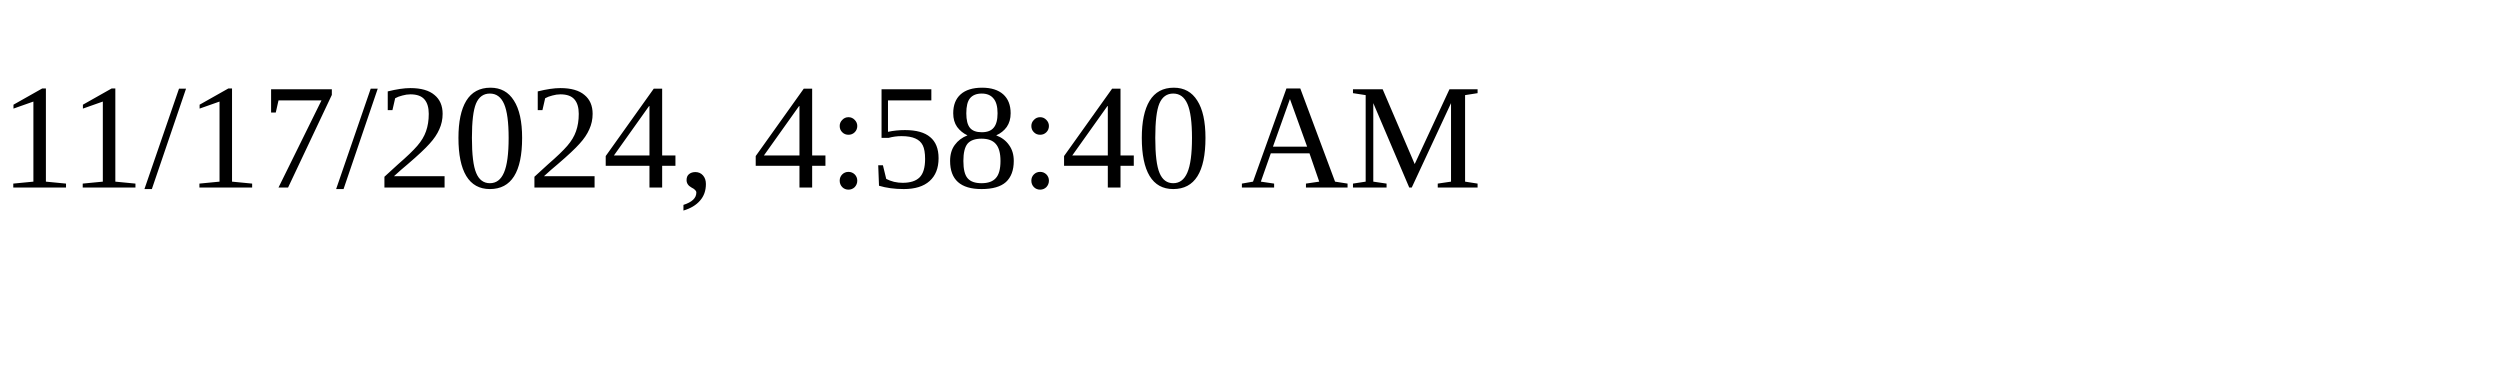
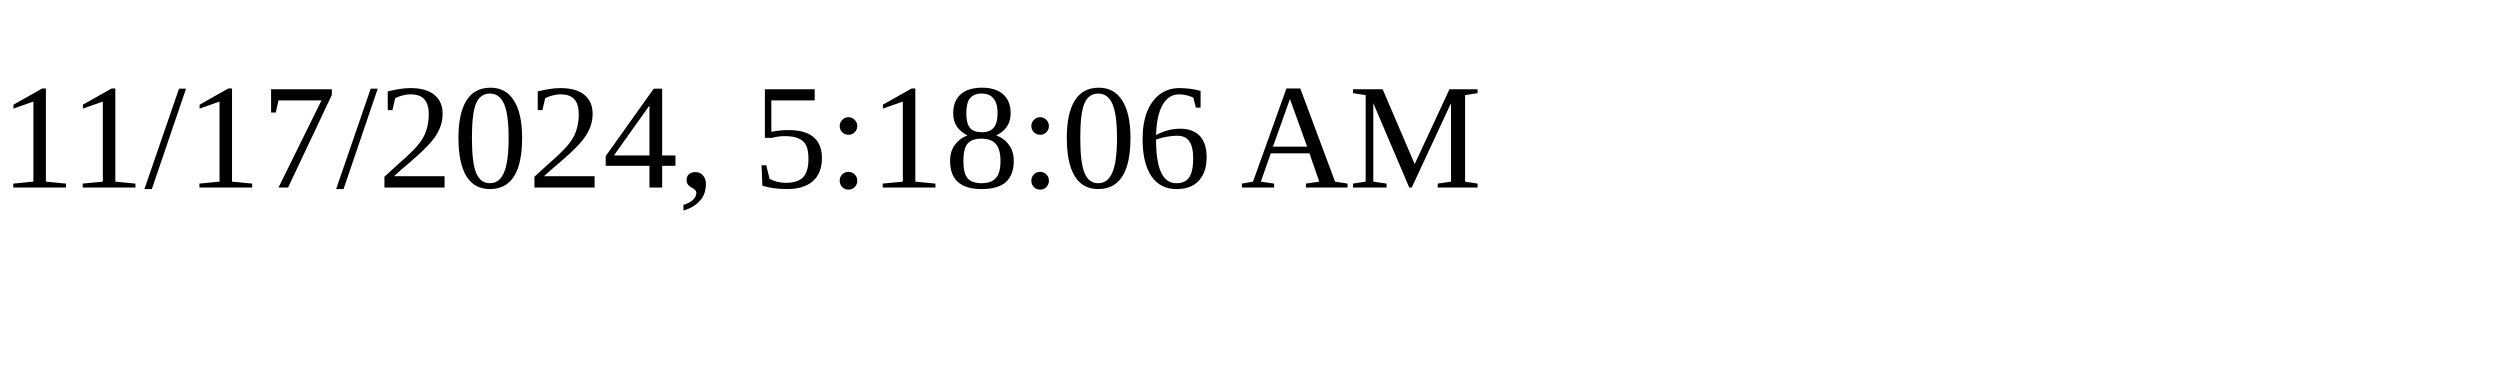
<svg xmlns="http://www.w3.org/2000/svg" height="30" width="200">
-   <text x="0" y="15">11/17/2024, 4:58:40 AM</text>
+   <text x="0" y="15">11/17/2024, 5:18:06 AM</text>
</svg>
